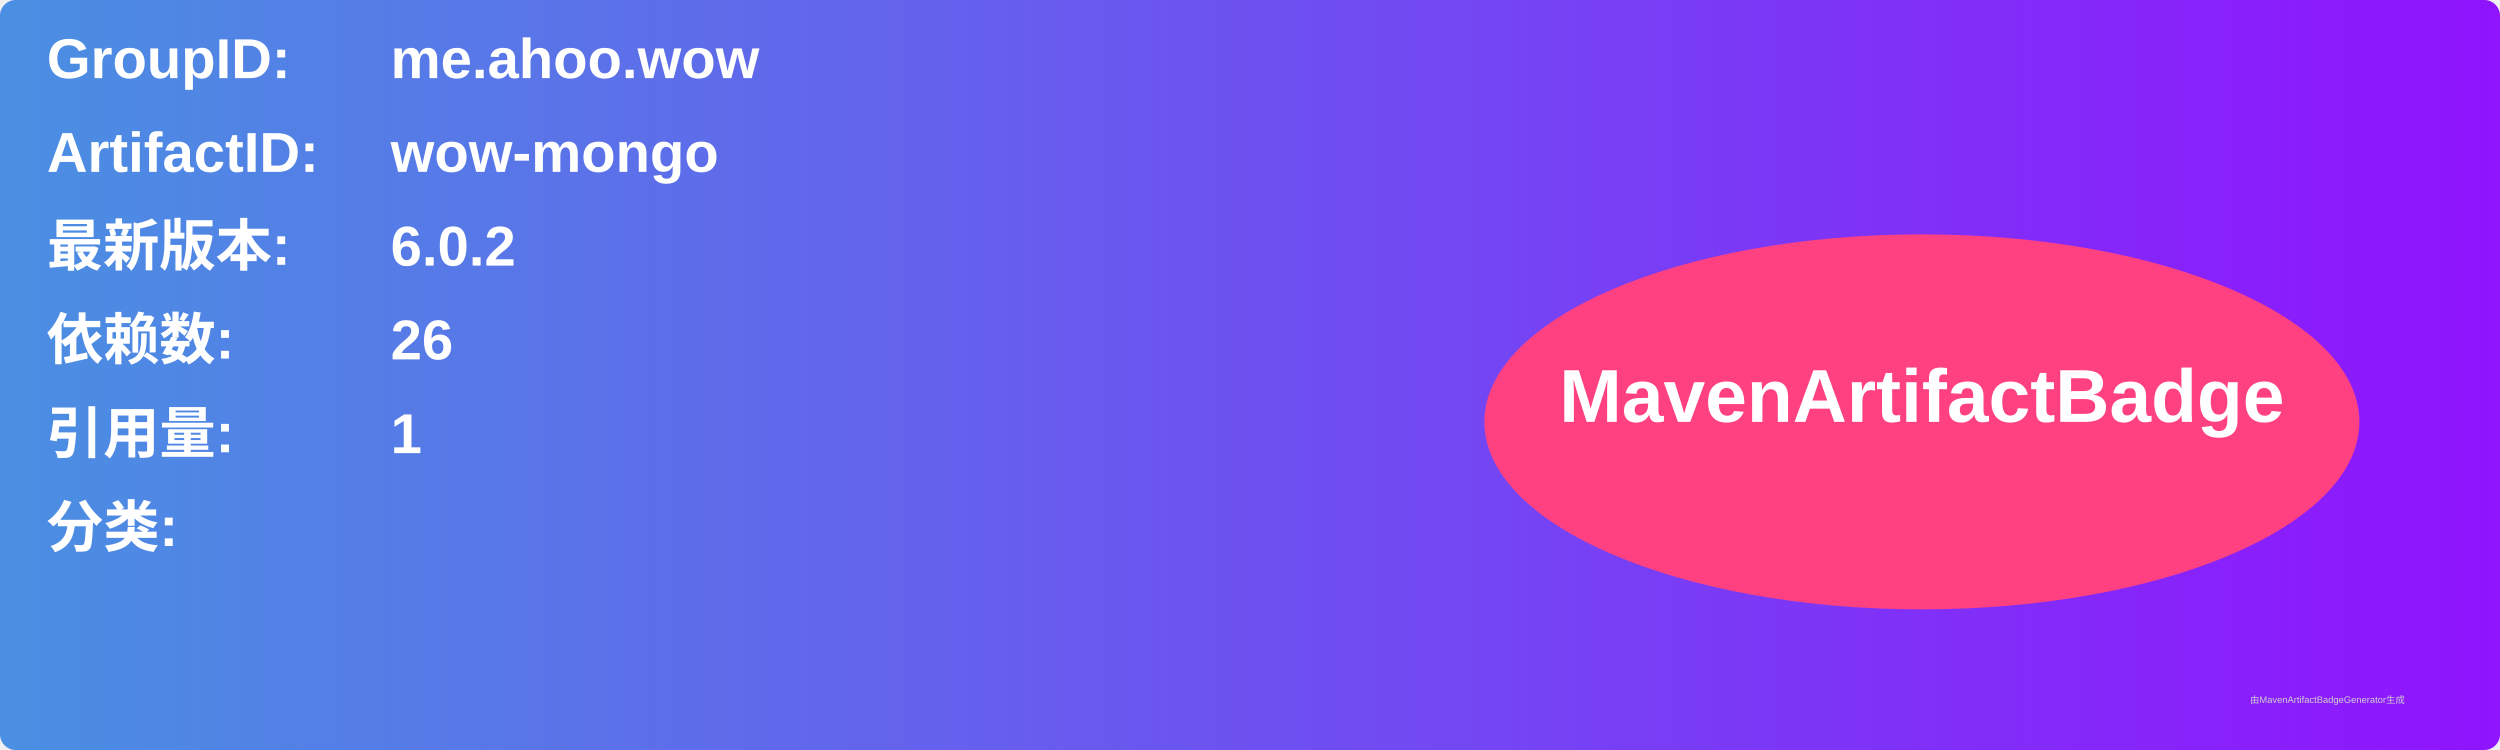
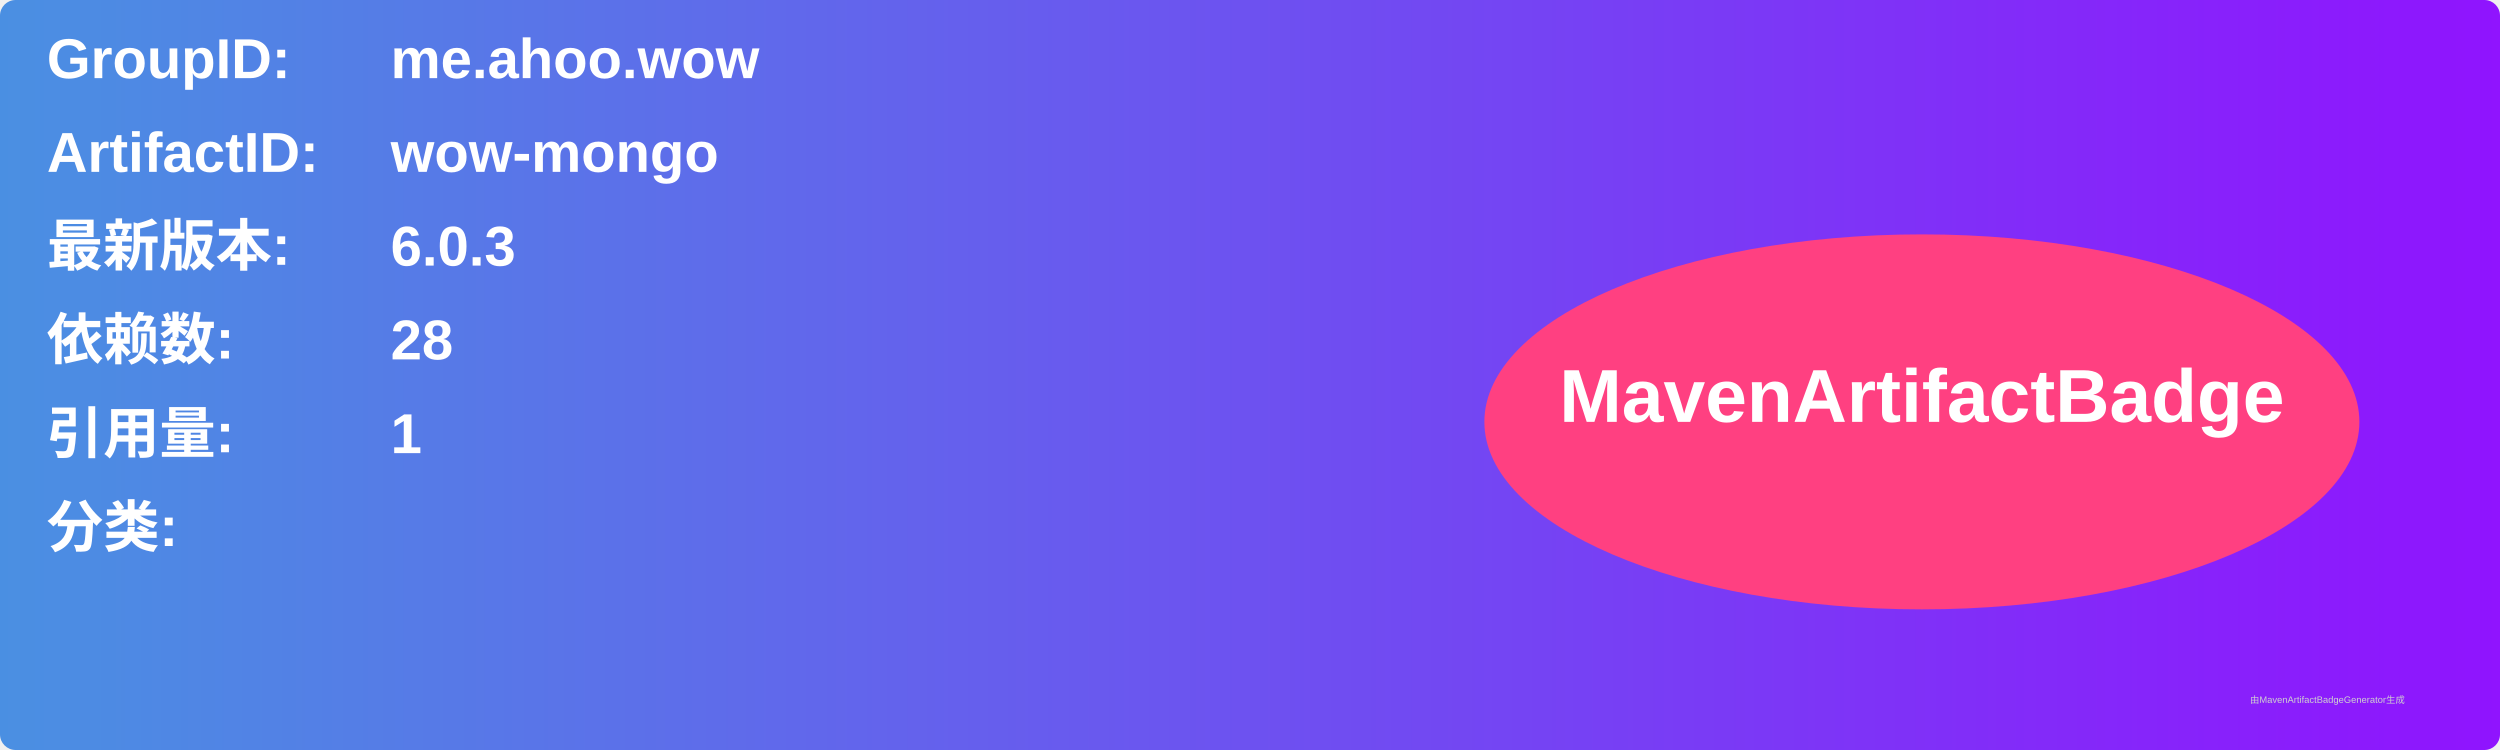
<svg xmlns="http://www.w3.org/2000/svg" width="800" height="240" viewBox="0 0 800 240">
  <linearGradient id="grad" x1="0%" y1="0%" x2="100%" y2="0%">
    <stop offset="0%" stop-color="#4a90e2" />
    <stop offset="100%" stop-color="#9013fe" />
  </linearGradient>
  <rect width="100%" height="100%" rx="5" ry="5" fill="url(#grad)" />
  <g transform="translate(15, 15)">
    <text x="0" y="10" font-family="Arial" font-size="18" fill="white" font-weight="bold" width="260">GroupID:</text>
    <text x="110" y="10" font-family="Arial" font-size="18" fill="white" font-weight="bold" width="460">me.ahoo.wow</text>
    <text x="0" y="40" font-family="Arial" font-size="18" fill="white" font-weight="bold" width="260">ArtifactID:</text>
    <text x="110" y="40" font-family="Arial" font-size="18" fill="white" font-weight="bold" width="460">wow-mongo</text>
    <text x="0" y="70" font-family="Arial" font-size="18" fill="white" font-weight="bold">最新版本:</text>
    <text x="110" y="70" font-family="Arial" font-size="18" fill="white" font-weight="bold">
-       <tspan font-weight="bold">6.0.2</tspan>
+       <tspan font-weight="bold">6.0.3</tspan>
    </text>
    <text x="0" y="100" font-family="Arial" font-size="18" fill="white" font-weight="bold">依赖数: </text>
    <text x="110" y="100" font-family="Arial" font-size="18" fill="white">
-       <tspan font-weight="bold">26</tspan>
+       <tspan font-weight="bold">28</tspan>
    </text>
    <text x="0" y="130" font-family="Arial" font-size="18" fill="white" font-weight="bold">引用量: </text>
    <text x="110" y="130" font-family="Arial" font-size="18" fill="white">
      <tspan font-weight="bold">1</tspan>
    </text>
    <text x="0" y="160" font-family="Arial" font-size="18" fill="white" font-weight="bold">分类:</text>
    <text x="10" y="190" font-family="Arial" font-size="10" fill="white">
      <tspan font-weight="bold" />
    </text>
    <ellipse cx="600" cy="120" rx="140" ry="60" fill="#ff4081" />
    <text x="600" y="120" text-anchor="middle" font-family="Arial" font-size="24" fill="white" font-weight="bold">MavenArtifactBadge</text>
  </g>
  <text x="720" y="225" font-family="Arial" font-size="3" fill="#d0d0d0">由MavenArtifactBadgeGenerator生成</text>
</svg>
